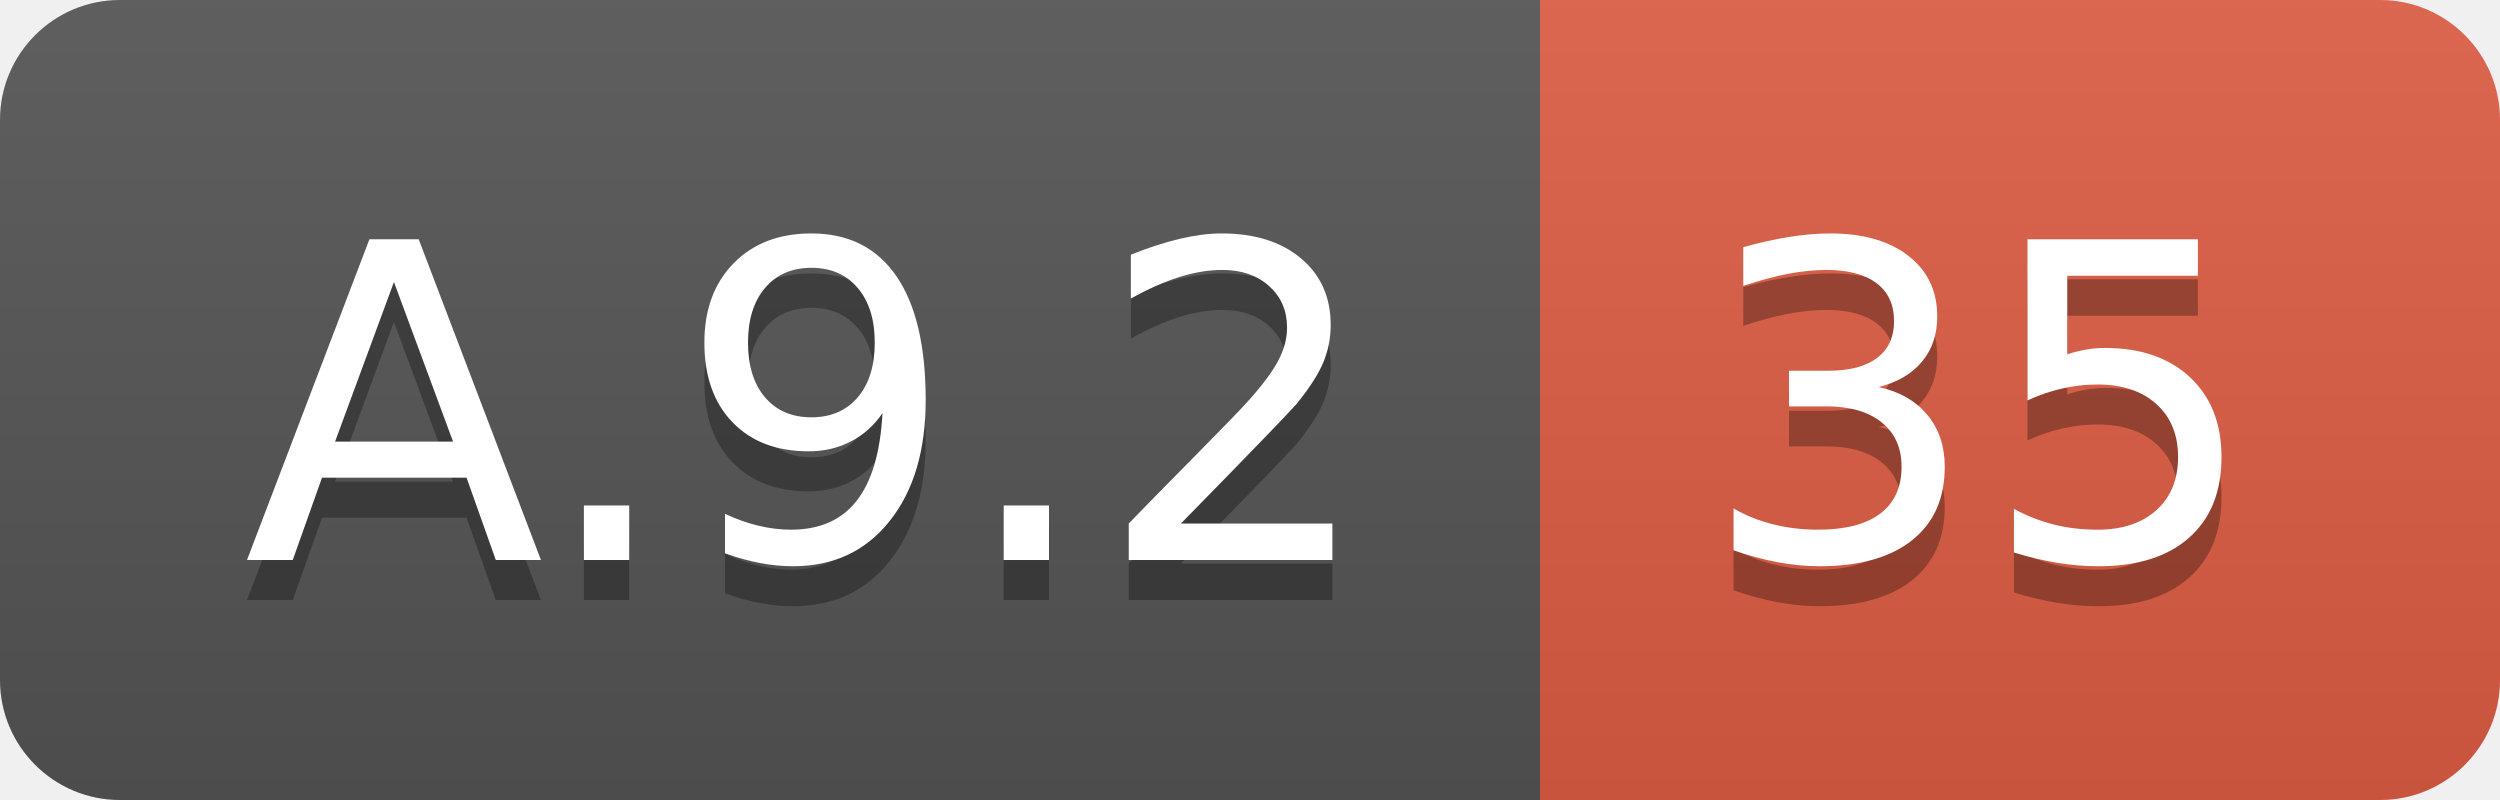
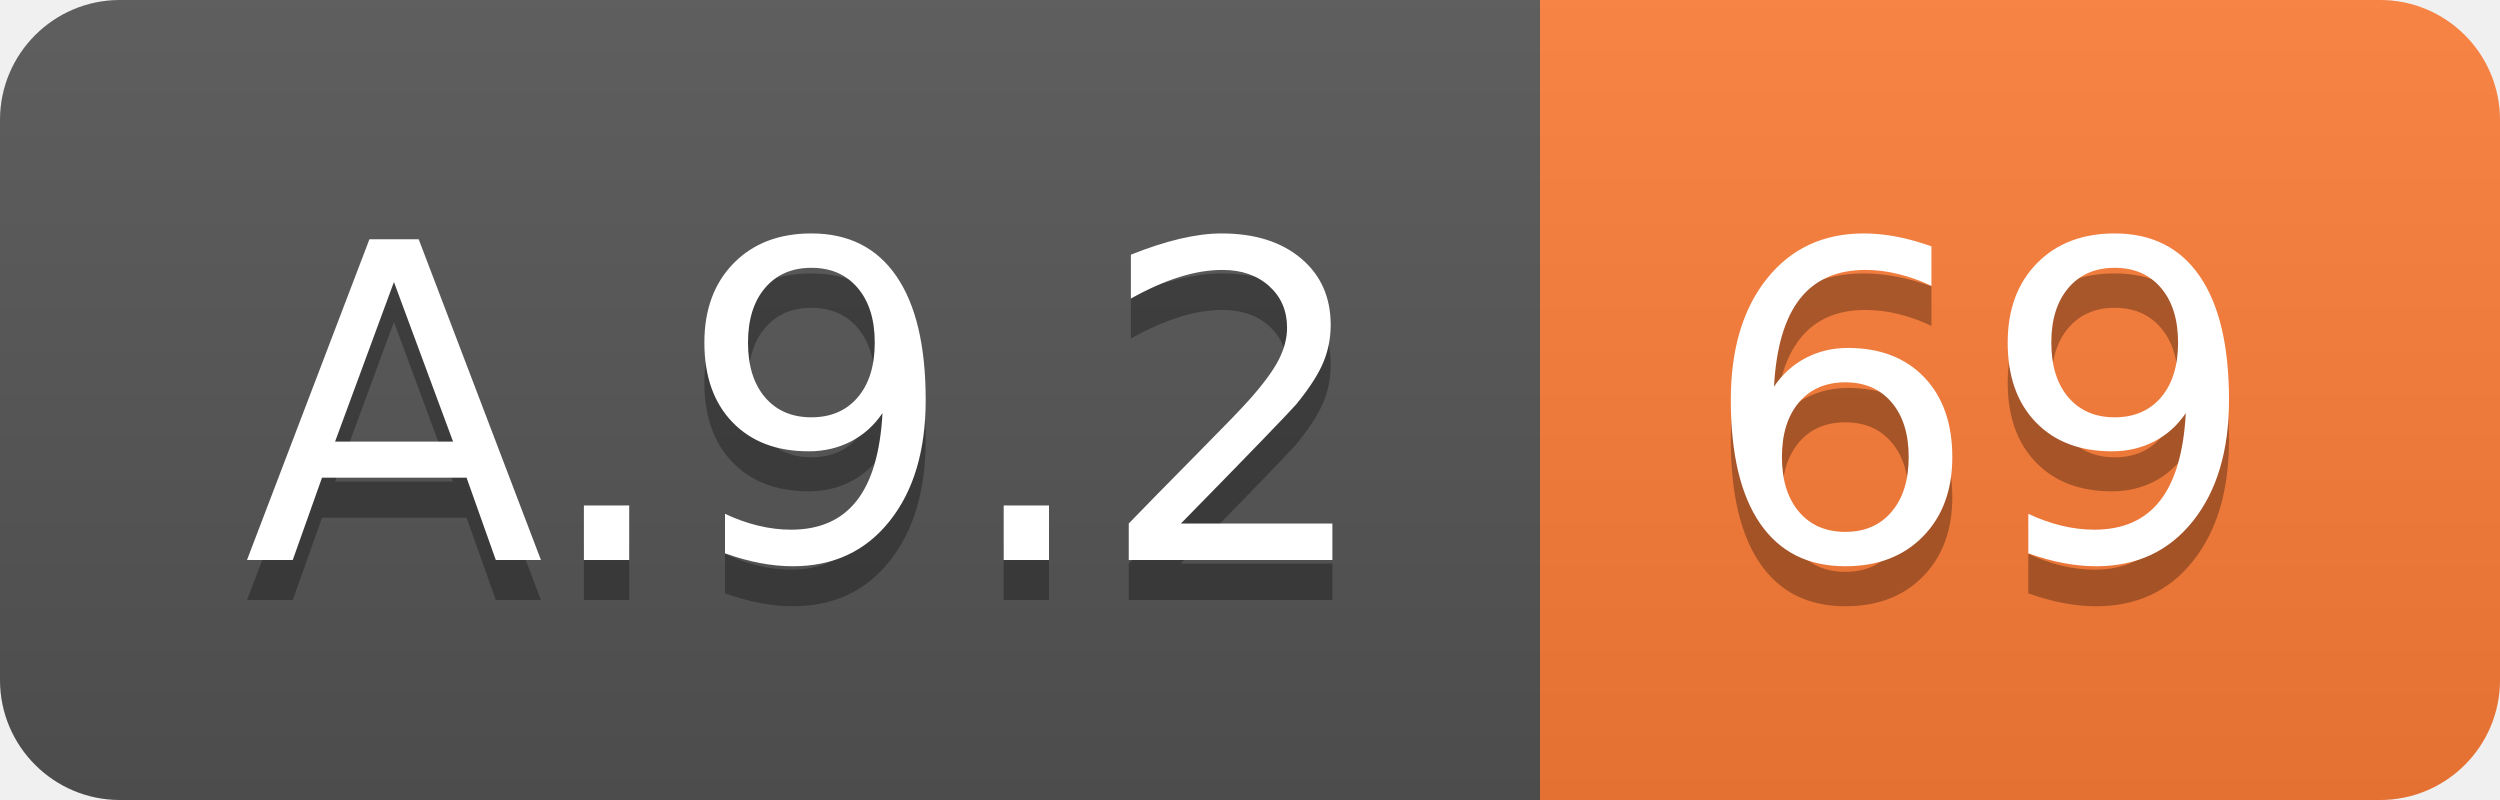
<svg xmlns="http://www.w3.org/2000/svg" width="62.5" height="20">
  <linearGradient id="smooth" x2="0" y2="100%">
    <stop offset="0" stop-color="#bbb" stop-opacity=".1" />
    <stop offset="1" stop-opacity=".1" />
  </linearGradient>
  <clipPath id="round">
    <rect width="62.5" height="20" rx="3" fill="#fff" />
  </clipPath>
  <g clip-path="url(#round)">
    <rect width="38.5" height="20" fill="#555" />
-     <rect x="38.5" width="24.0" height="20" fill="#e05d44" />
+     <rect x="38.5" width="24.0" height="20" fill="#fe7d37" />
    <rect width="62.5" height="20" fill="url(#smooth)" />
  </g>
  <g fill="#fff" text-anchor="middle" font-family="DejaVu Sans,Verdana,Geneva,sans-serif" font-size="110">
    <text x="202.5" y="150" fill="#010101" fill-opacity=".3" transform="scale(0.1)" textLength="285.0" lengthAdjust="spacing">A.9.2</text>
    <text x="202.5" y="140" transform="scale(0.1)" textLength="285.0" lengthAdjust="spacing">A.9.2</text>
-     <text x="495.0" y="150" fill="#010101" fill-opacity=".3" transform="scale(0.1)" textLength="140.0" lengthAdjust="spacing">35</text>
-     <text x="495.0" y="140" transform="scale(0.1)" textLength="140.0" lengthAdjust="spacing">35</text>
+     <text x="495.0" y="150" fill="#010101" fill-opacity=".3" transform="scale(0.1)" textLength="140.0" lengthAdjust="spacing">69</text>
+     <text x="495.0" y="140" transform="scale(0.1)" textLength="140.0" lengthAdjust="spacing">69</text>
  </g>
</svg>
